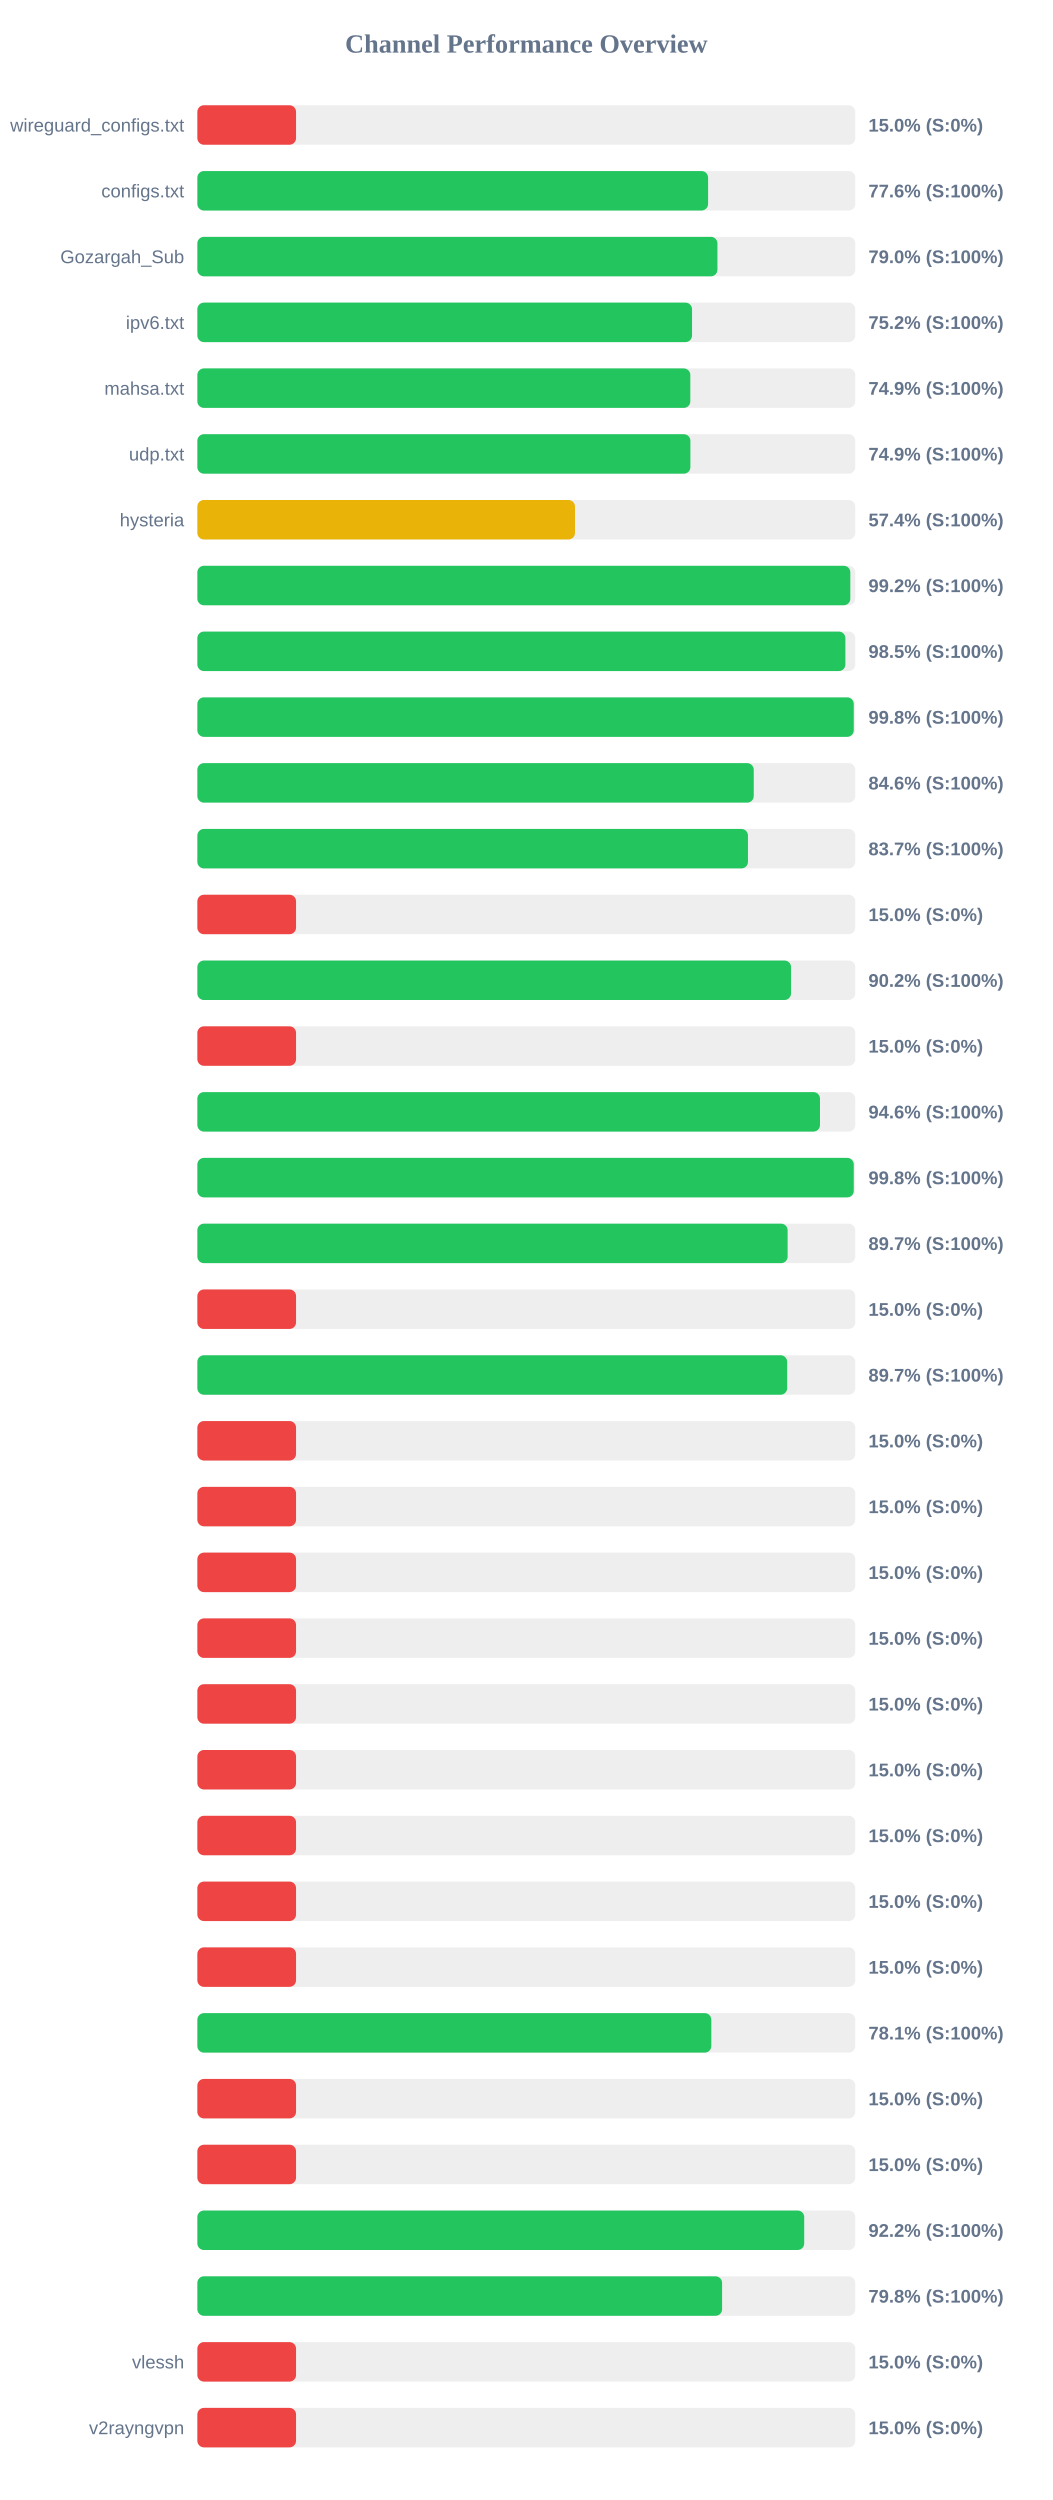
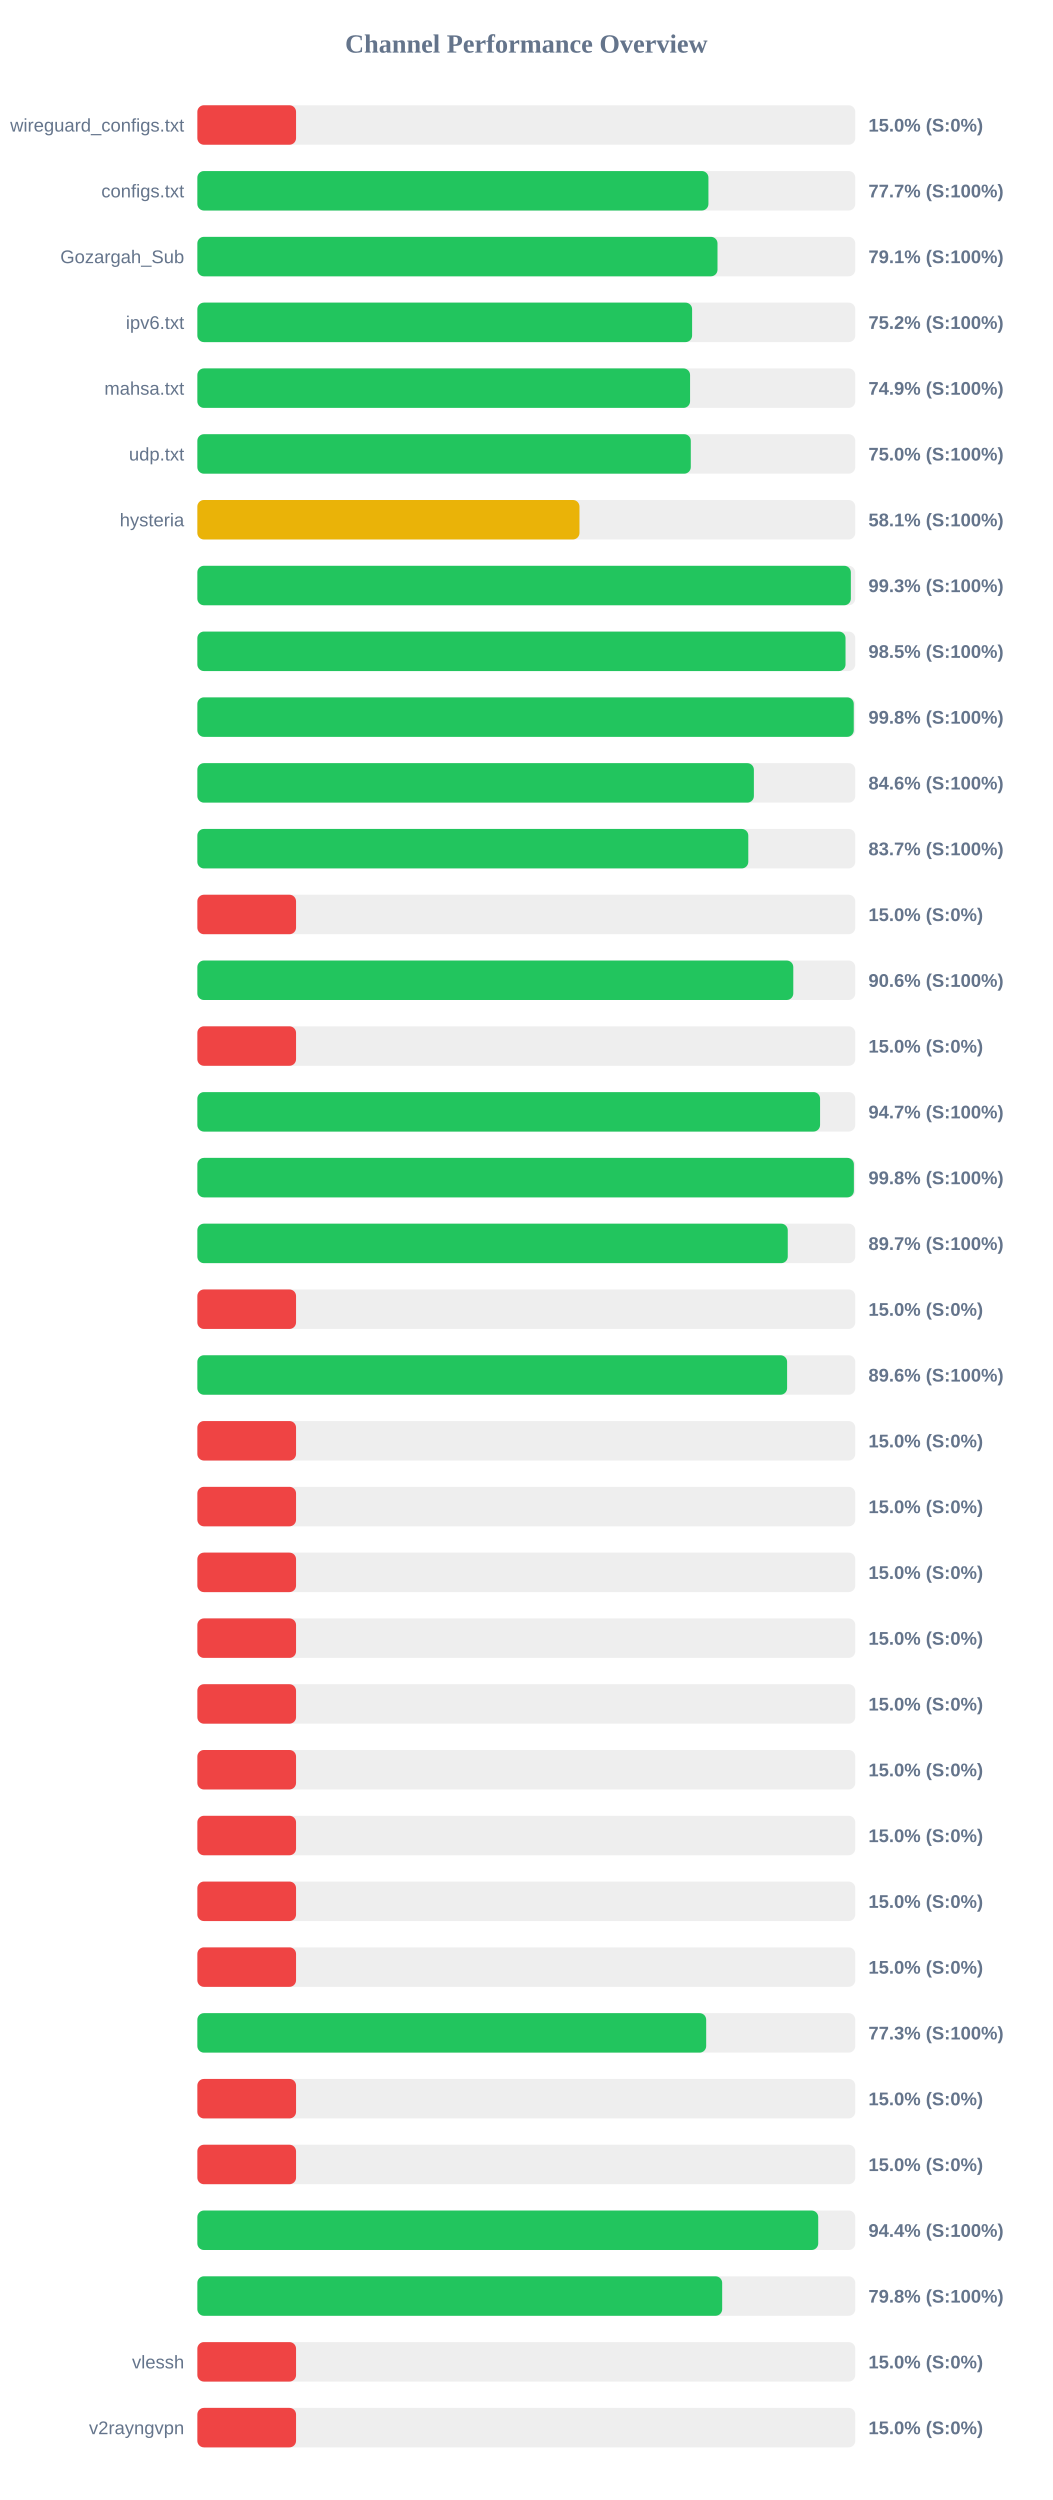
<svg xmlns="http://www.w3.org/2000/svg" width="800" height="1900" version="1.1">
  <style>
        .row { font: 14px Arial; fill: #64748b; }
        .score { font: bold 14px Arial; fill: #64748b; }
    </style>
  <text x="400" y="40" text-anchor="middle" font-size="20px" font-weight="bold" fill="#64748b">Channel Performance Overview</text>
  <rect x="150" y="80" width="500" height="30" fill="#eee" rx="5" />
  <rect x="150" y="80" width="75.0" height="30" fill="#ef4444" rx="5" />
  <text x="140" y="100" text-anchor="end" class="row">wireguard_configs.txt</text>
  <text x="660" y="100" text-anchor="start" class="score">15.0% (S:0%)</text>
  <rect x="150" y="130" width="500" height="30" fill="#eee" rx="5" />
-   <rect x="150" y="130" width="388.15" height="30" fill="#22c55e" rx="5" />
+   <rect x="150" y="130" width="388.4" height="30" fill="#22c55e" rx="5" />
  <text x="140" y="150" text-anchor="end" class="row">configs.txt</text>
-   <text x="660" y="150" text-anchor="start" class="score">77.6% (S:100%)</text>
+   <text x="660" y="150" text-anchor="start" class="score">77.7% (S:100%)</text>
  <rect x="150" y="180" width="500" height="30" fill="#eee" rx="5" />
-   <rect x="150" y="180" width="395.25" height="30" fill="#22c55e" rx="5" />
+   <rect x="150" y="180" width="395.3" height="30" fill="#22c55e" rx="5" />
  <text x="140" y="200" text-anchor="end" class="row">Gozargah_Sub</text>
-   <text x="660" y="200" text-anchor="start" class="score">79.0% (S:100%)</text>
+   <text x="660" y="200" text-anchor="start" class="score">79.1% (S:100%)</text>
  <rect x="150" y="230" width="500" height="30" fill="#eee" rx="5" />
-   <rect x="150" y="230" width="375.95" height="30" fill="#22c55e" rx="5" />
+   <rect x="150" y="230" width="376.0" height="30" fill="#22c55e" rx="5" />
  <text x="140" y="250" text-anchor="end" class="row">ipv6.txt</text>
  <text x="660" y="250" text-anchor="start" class="score">75.2% (S:100%)</text>
  <rect x="150" y="280" width="500" height="30" fill="#eee" rx="5" />
-   <rect x="150" y="280" width="374.65" height="30" fill="#22c55e" rx="5" />
+   <rect x="150" y="280" width="374.45" height="30" fill="#22c55e" rx="5" />
  <text x="140" y="300" text-anchor="end" class="row">mahsa.txt</text>
  <text x="660" y="300" text-anchor="start" class="score">74.9% (S:100%)</text>
  <rect x="150" y="330" width="500" height="30" fill="#eee" rx="5" />
-   <rect x="150" y="330" width="374.7" height="30" fill="#22c55e" rx="5" />
+   <rect x="150" y="330" width="375.0" height="30" fill="#22c55e" rx="5" />
  <text x="140" y="350" text-anchor="end" class="row">udp.txt</text>
-   <text x="660" y="350" text-anchor="start" class="score">74.9% (S:100%)</text>
+   <text x="660" y="350" text-anchor="start" class="score">75.0% (S:100%)</text>
  <rect x="150" y="380" width="500" height="30" fill="#eee" rx="5" />
-   <rect x="150" y="380" width="287.0" height="30" fill="#eab308" rx="5" />
+   <rect x="150" y="380" width="290.4" height="30" fill="#eab308" rx="5" />
  <text x="140" y="400" text-anchor="end" class="row">hysteria</text>
-   <text x="660" y="400" text-anchor="start" class="score">57.4% (S:100%)</text>
+   <text x="660" y="400" text-anchor="start" class="score">58.1% (S:100%)</text>
  <rect x="150" y="430" width="500" height="30" fill="#eee" rx="5" />
-   <rect x="150" y="430" width="496.25" height="30" fill="#22c55e" rx="5" />
+   <rect x="150" y="430" width="496.65" height="30" fill="#22c55e" rx="5" />
  <text x="140" y="450" text-anchor="end" class="row" />
-   <text x="660" y="450" text-anchor="start" class="score">99.2% (S:100%)</text>
+   <text x="660" y="450" text-anchor="start" class="score">99.3% (S:100%)</text>
  <rect x="150" y="480" width="500" height="30" fill="#eee" rx="5" />
-   <rect x="150" y="480" width="492.5" height="30" fill="#22c55e" rx="5" />
+   <rect x="150" y="480" width="492.6" height="30" fill="#22c55e" rx="5" />
  <text x="140" y="500" text-anchor="end" class="row" />
  <text x="660" y="500" text-anchor="start" class="score">98.5% (S:100%)</text>
  <rect x="150" y="530" width="500" height="30" fill="#eee" rx="5" />
  <rect x="150" y="530" width="498.85" height="30" fill="#22c55e" rx="5" />
  <text x="140" y="550" text-anchor="end" class="row" />
  <text x="660" y="550" text-anchor="start" class="score">99.8% (S:100%)</text>
  <rect x="150" y="580" width="500" height="30" fill="#eee" rx="5" />
-   <rect x="150" y="580" width="422.85" height="30" fill="#22c55e" rx="5" />
+   <rect x="150" y="580" width="422.95" height="30" fill="#22c55e" rx="5" />
  <text x="140" y="600" text-anchor="end" class="row" />
  <text x="660" y="600" text-anchor="start" class="score">84.6% (S:100%)</text>
  <rect x="150" y="630" width="500" height="30" fill="#eee" rx="5" />
-   <rect x="150" y="630" width="418.45" height="30" fill="#22c55e" rx="5" />
+   <rect x="150" y="630" width="418.7" height="30" fill="#22c55e" rx="5" />
  <text x="140" y="650" text-anchor="end" class="row" />
  <text x="660" y="650" text-anchor="start" class="score">83.7% (S:100%)</text>
  <rect x="150" y="680" width="500" height="30" fill="#eee" rx="5" />
  <rect x="150" y="680" width="75.0" height="30" fill="#ef4444" rx="5" />
  <text x="140" y="700" text-anchor="end" class="row" />
  <text x="660" y="700" text-anchor="start" class="score">15.0% (S:0%)</text>
  <rect x="150" y="730" width="500" height="30" fill="#eee" rx="5" />
-   <rect x="150" y="730" width="451.2" height="30" fill="#22c55e" rx="5" />
+   <rect x="150" y="730" width="452.9" height="30" fill="#22c55e" rx="5" />
  <text x="140" y="750" text-anchor="end" class="row" />
-   <text x="660" y="750" text-anchor="start" class="score">90.2% (S:100%)</text>
+   <text x="660" y="750" text-anchor="start" class="score">90.6% (S:100%)</text>
  <rect x="150" y="780" width="500" height="30" fill="#eee" rx="5" />
  <rect x="150" y="780" width="75.0" height="30" fill="#ef4444" rx="5" />
  <text x="140" y="800" text-anchor="end" class="row" />
  <text x="660" y="800" text-anchor="start" class="score">15.0% (S:0%)</text>
  <rect x="150" y="830" width="500" height="30" fill="#eee" rx="5" />
-   <rect x="150" y="830" width="473.2" height="30" fill="#22c55e" rx="5" />
+   <rect x="150" y="830" width="473.25" height="30" fill="#22c55e" rx="5" />
  <text x="140" y="850" text-anchor="end" class="row" />
-   <text x="660" y="850" text-anchor="start" class="score">94.6% (S:100%)</text>
+   <text x="660" y="850" text-anchor="start" class="score">94.7% (S:100%)</text>
  <rect x="150" y="880" width="500" height="30" fill="#eee" rx="5" />
-   <rect x="150" y="880" width="498.85" height="30" fill="#22c55e" rx="5" />
+   <rect x="150" y="880" width="498.95" height="30" fill="#22c55e" rx="5" />
  <text x="140" y="900" text-anchor="end" class="row" />
  <text x="660" y="900" text-anchor="start" class="score">99.8% (S:100%)</text>
  <rect x="150" y="930" width="500" height="30" fill="#eee" rx="5" />
-   <rect x="150" y="930" width="448.6" height="30" fill="#22c55e" rx="5" />
+   <rect x="150" y="930" width="448.7" height="30" fill="#22c55e" rx="5" />
  <text x="140" y="950" text-anchor="end" class="row" />
  <text x="660" y="950" text-anchor="start" class="score">89.7% (S:100%)</text>
  <rect x="150" y="980" width="500" height="30" fill="#eee" rx="5" />
  <rect x="150" y="980" width="75.0" height="30" fill="#ef4444" rx="5" />
  <text x="140" y="1000" text-anchor="end" class="row" />
  <text x="660" y="1000" text-anchor="start" class="score">15.0% (S:0%)</text>
  <rect x="150" y="1030" width="500" height="30" fill="#eee" rx="5" />
-   <rect x="150" y="1030" width="448.25" height="30" fill="#22c55e" rx="5" />
+   <rect x="150" y="1030" width="448.2" height="30" fill="#22c55e" rx="5" />
  <text x="140" y="1050" text-anchor="end" class="row" />
-   <text x="660" y="1050" text-anchor="start" class="score">89.7% (S:100%)</text>
+   <text x="660" y="1050" text-anchor="start" class="score">89.6% (S:100%)</text>
  <rect x="150" y="1080" width="500" height="30" fill="#eee" rx="5" />
  <rect x="150" y="1080" width="75.0" height="30" fill="#ef4444" rx="5" />
  <text x="140" y="1100" text-anchor="end" class="row" />
  <text x="660" y="1100" text-anchor="start" class="score">15.0% (S:0%)</text>
  <rect x="150" y="1130" width="500" height="30" fill="#eee" rx="5" />
  <rect x="150" y="1130" width="75.0" height="30" fill="#ef4444" rx="5" />
  <text x="140" y="1150" text-anchor="end" class="row" />
  <text x="660" y="1150" text-anchor="start" class="score">15.0% (S:0%)</text>
  <rect x="150" y="1180" width="500" height="30" fill="#eee" rx="5" />
  <rect x="150" y="1180" width="75.0" height="30" fill="#ef4444" rx="5" />
  <text x="140" y="1200" text-anchor="end" class="row" />
  <text x="660" y="1200" text-anchor="start" class="score">15.0% (S:0%)</text>
  <rect x="150" y="1230" width="500" height="30" fill="#eee" rx="5" />
  <rect x="150" y="1230" width="75.0" height="30" fill="#ef4444" rx="5" />
  <text x="140" y="1250" text-anchor="end" class="row" />
  <text x="660" y="1250" text-anchor="start" class="score">15.0% (S:0%)</text>
  <rect x="150" y="1280" width="500" height="30" fill="#eee" rx="5" />
  <rect x="150" y="1280" width="75.0" height="30" fill="#ef4444" rx="5" />
  <text x="140" y="1300" text-anchor="end" class="row" />
  <text x="660" y="1300" text-anchor="start" class="score">15.0% (S:0%)</text>
  <rect x="150" y="1330" width="500" height="30" fill="#eee" rx="5" />
  <rect x="150" y="1330" width="75.0" height="30" fill="#ef4444" rx="5" />
  <text x="140" y="1350" text-anchor="end" class="row" />
  <text x="660" y="1350" text-anchor="start" class="score">15.0% (S:0%)</text>
  <rect x="150" y="1380" width="500" height="30" fill="#eee" rx="5" />
  <rect x="150" y="1380" width="75.0" height="30" fill="#ef4444" rx="5" />
  <text x="140" y="1400" text-anchor="end" class="row" />
  <text x="660" y="1400" text-anchor="start" class="score">15.0% (S:0%)</text>
  <rect x="150" y="1430" width="500" height="30" fill="#eee" rx="5" />
  <rect x="150" y="1430" width="75.0" height="30" fill="#ef4444" rx="5" />
  <text x="140" y="1450" text-anchor="end" class="row" />
  <text x="660" y="1450" text-anchor="start" class="score">15.0% (S:0%)</text>
  <rect x="150" y="1480" width="500" height="30" fill="#eee" rx="5" />
  <rect x="150" y="1480" width="75.0" height="30" fill="#ef4444" rx="5" />
  <text x="140" y="1500" text-anchor="end" class="row" />
  <text x="660" y="1500" text-anchor="start" class="score">15.0% (S:0%)</text>
  <rect x="150" y="1530" width="500" height="30" fill="#eee" rx="5" />
-   <rect x="150" y="1530" width="390.6" height="30" fill="#22c55e" rx="5" />
+   <rect x="150" y="1530" width="386.7" height="30" fill="#22c55e" rx="5" />
  <text x="140" y="1550" text-anchor="end" class="row" />
-   <text x="660" y="1550" text-anchor="start" class="score">78.1% (S:100%)</text>
+   <text x="660" y="1550" text-anchor="start" class="score">77.3% (S:100%)</text>
  <rect x="150" y="1580" width="500" height="30" fill="#eee" rx="5" />
  <rect x="150" y="1580" width="75.0" height="30" fill="#ef4444" rx="5" />
  <text x="140" y="1600" text-anchor="end" class="row" />
  <text x="660" y="1600" text-anchor="start" class="score">15.0% (S:0%)</text>
  <rect x="150" y="1630" width="500" height="30" fill="#eee" rx="5" />
  <rect x="150" y="1630" width="75.0" height="30" fill="#ef4444" rx="5" />
  <text x="140" y="1650" text-anchor="end" class="row" />
  <text x="660" y="1650" text-anchor="start" class="score">15.0% (S:0%)</text>
  <rect x="150" y="1680" width="500" height="30" fill="#eee" rx="5" />
-   <rect x="150" y="1680" width="461.2" height="30" fill="#22c55e" rx="5" />
+   <rect x="150" y="1680" width="471.85" height="30" fill="#22c55e" rx="5" />
  <text x="140" y="1700" text-anchor="end" class="row" />
-   <text x="660" y="1700" text-anchor="start" class="score">92.2% (S:100%)</text>
+   <text x="660" y="1700" text-anchor="start" class="score">94.4% (S:100%)</text>
  <rect x="150" y="1730" width="500" height="30" fill="#eee" rx="5" />
-   <rect x="150" y="1730" width="398.8" height="30" fill="#22c55e" rx="5" />
+   <rect x="150" y="1730" width="398.85" height="30" fill="#22c55e" rx="5" />
  <text x="140" y="1750" text-anchor="end" class="row" />
  <text x="660" y="1750" text-anchor="start" class="score">79.8% (S:100%)</text>
  <rect x="150" y="1780" width="500" height="30" fill="#eee" rx="5" />
  <rect x="150" y="1780" width="75.0" height="30" fill="#ef4444" rx="5" />
  <text x="140" y="1800" text-anchor="end" class="row">vlessh</text>
  <text x="660" y="1800" text-anchor="start" class="score">15.0% (S:0%)</text>
  <rect x="150" y="1830" width="500" height="30" fill="#eee" rx="5" />
  <rect x="150" y="1830" width="75.0" height="30" fill="#ef4444" rx="5" />
  <text x="140" y="1850" text-anchor="end" class="row">v2rayngvpn</text>
  <text x="660" y="1850" text-anchor="start" class="score">15.0% (S:0%)</text>
</svg>
